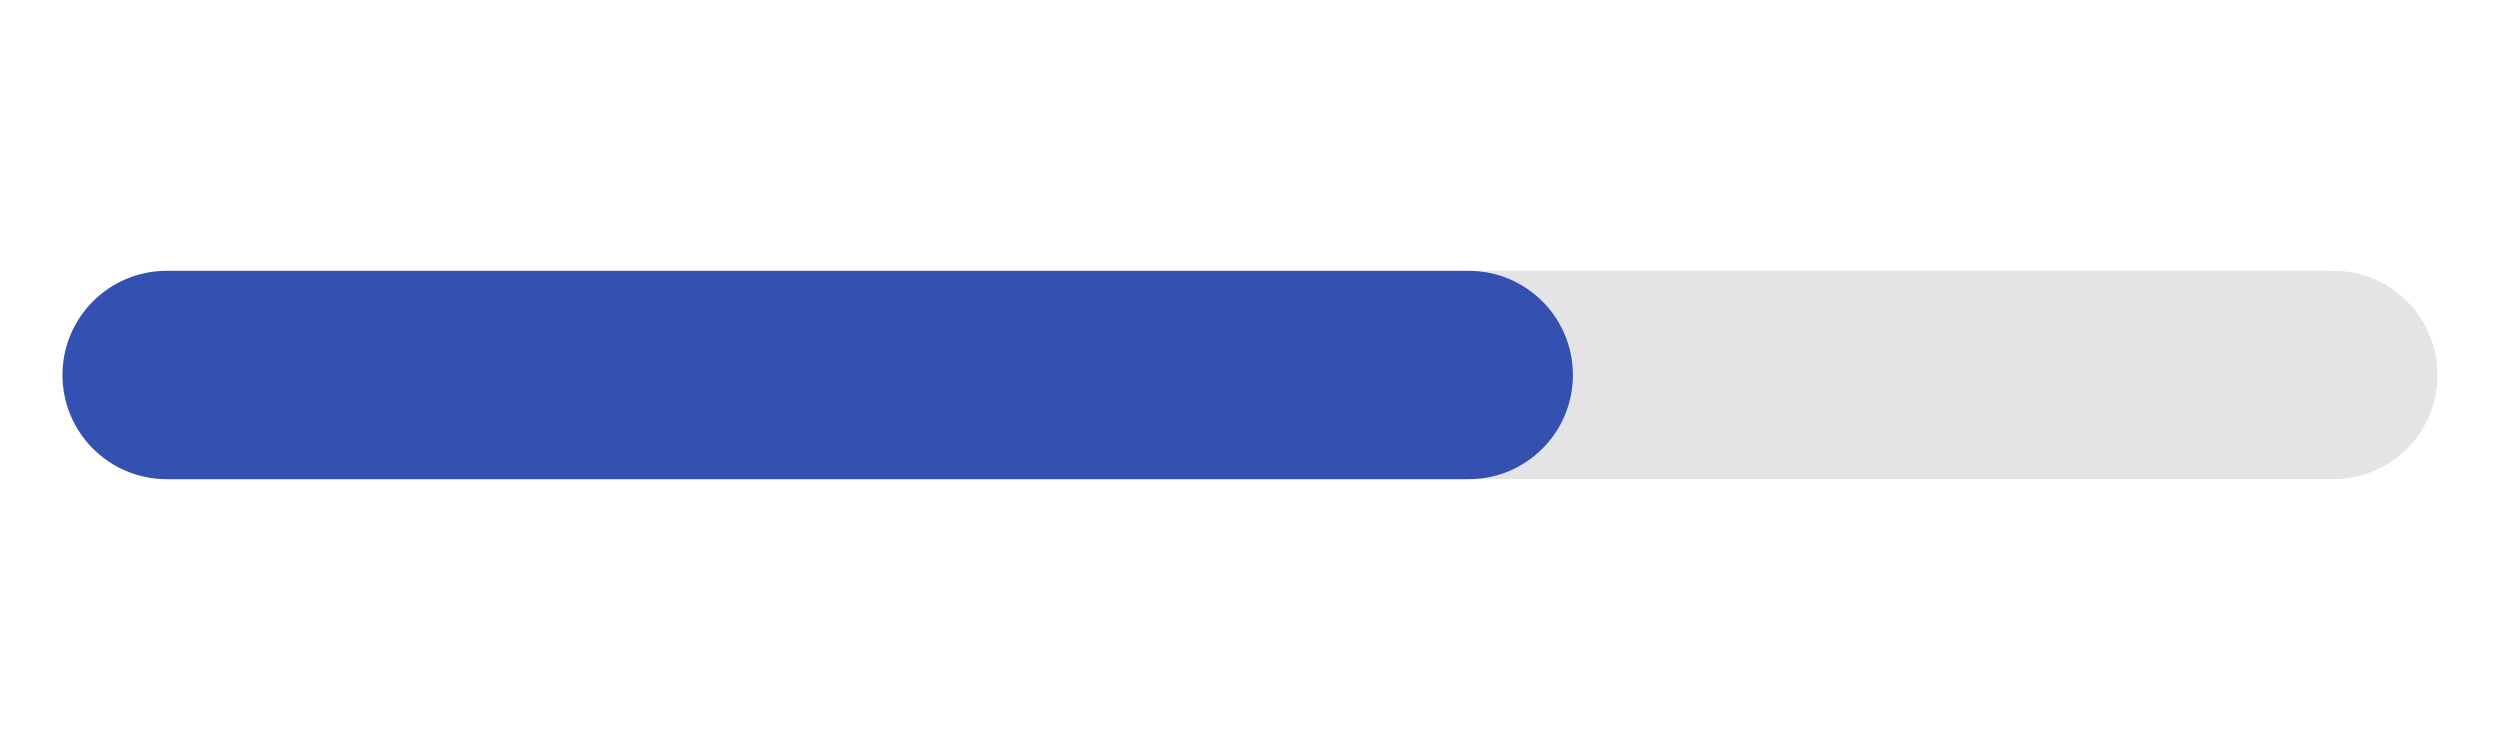
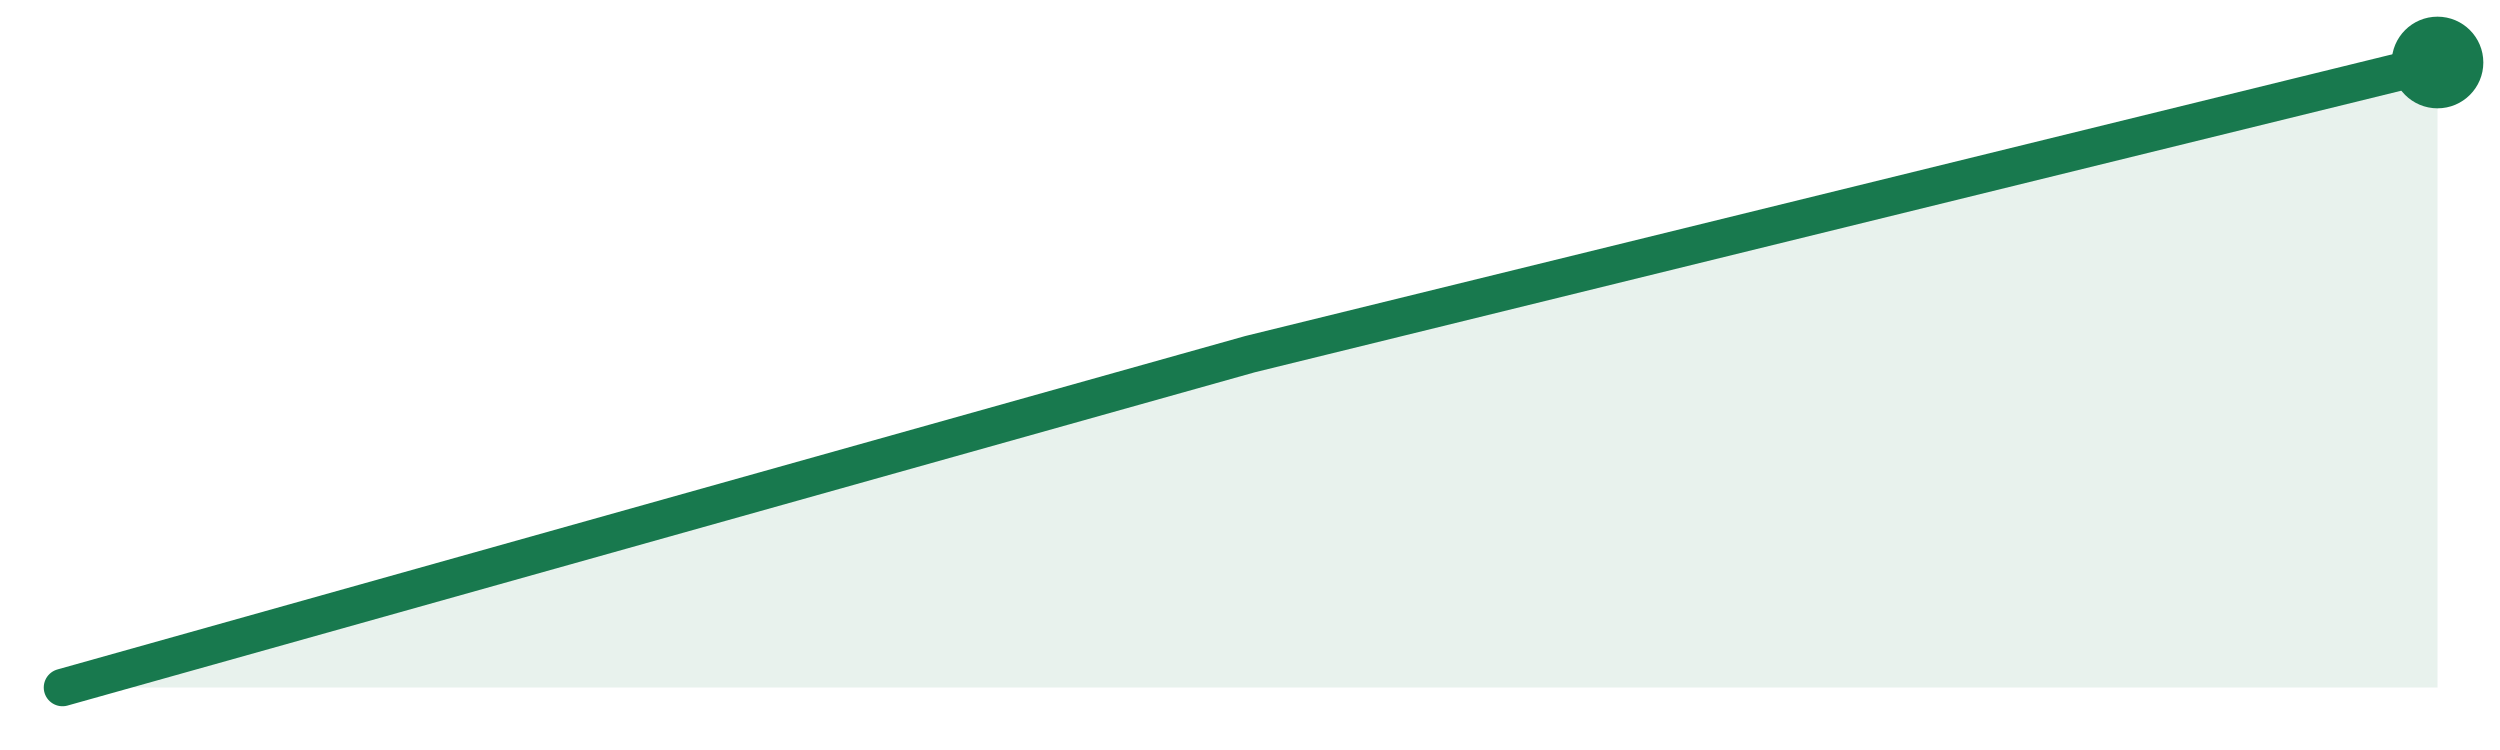
- <svg xmlns="http://www.w3.org/2000/svg" width="120" height="36" viewBox="0 0 120 36" role="img" aria-label="542 stars">
-   <rect x="3" y="13" width="114" height="10" rx="5" fill="#e4e4e7" />
-   <rect x="3" y="13" width="72.5" height="10" rx="5" fill="#3451b2" />
+ <svg xmlns="http://www.w3.org/2000/svg" width="120" height="36" viewBox="0 0 120 36">
+   <path d="M3.0,33.0 L60.0,17.0 L117.0,3.0 L117.0,33 L3.0,33 Z" fill="#18794e" fill-opacity="0.10" />
+   <path d="M3.0,33.0 L60.0,17.0 L117.0,3.0" fill="none" stroke="#18794e" stroke-width="1.8" stroke-linejoin="round" stroke-linecap="round" />
+   <circle cx="117.0" cy="3.0" r="2.2" fill="#18794e" />
</svg>
